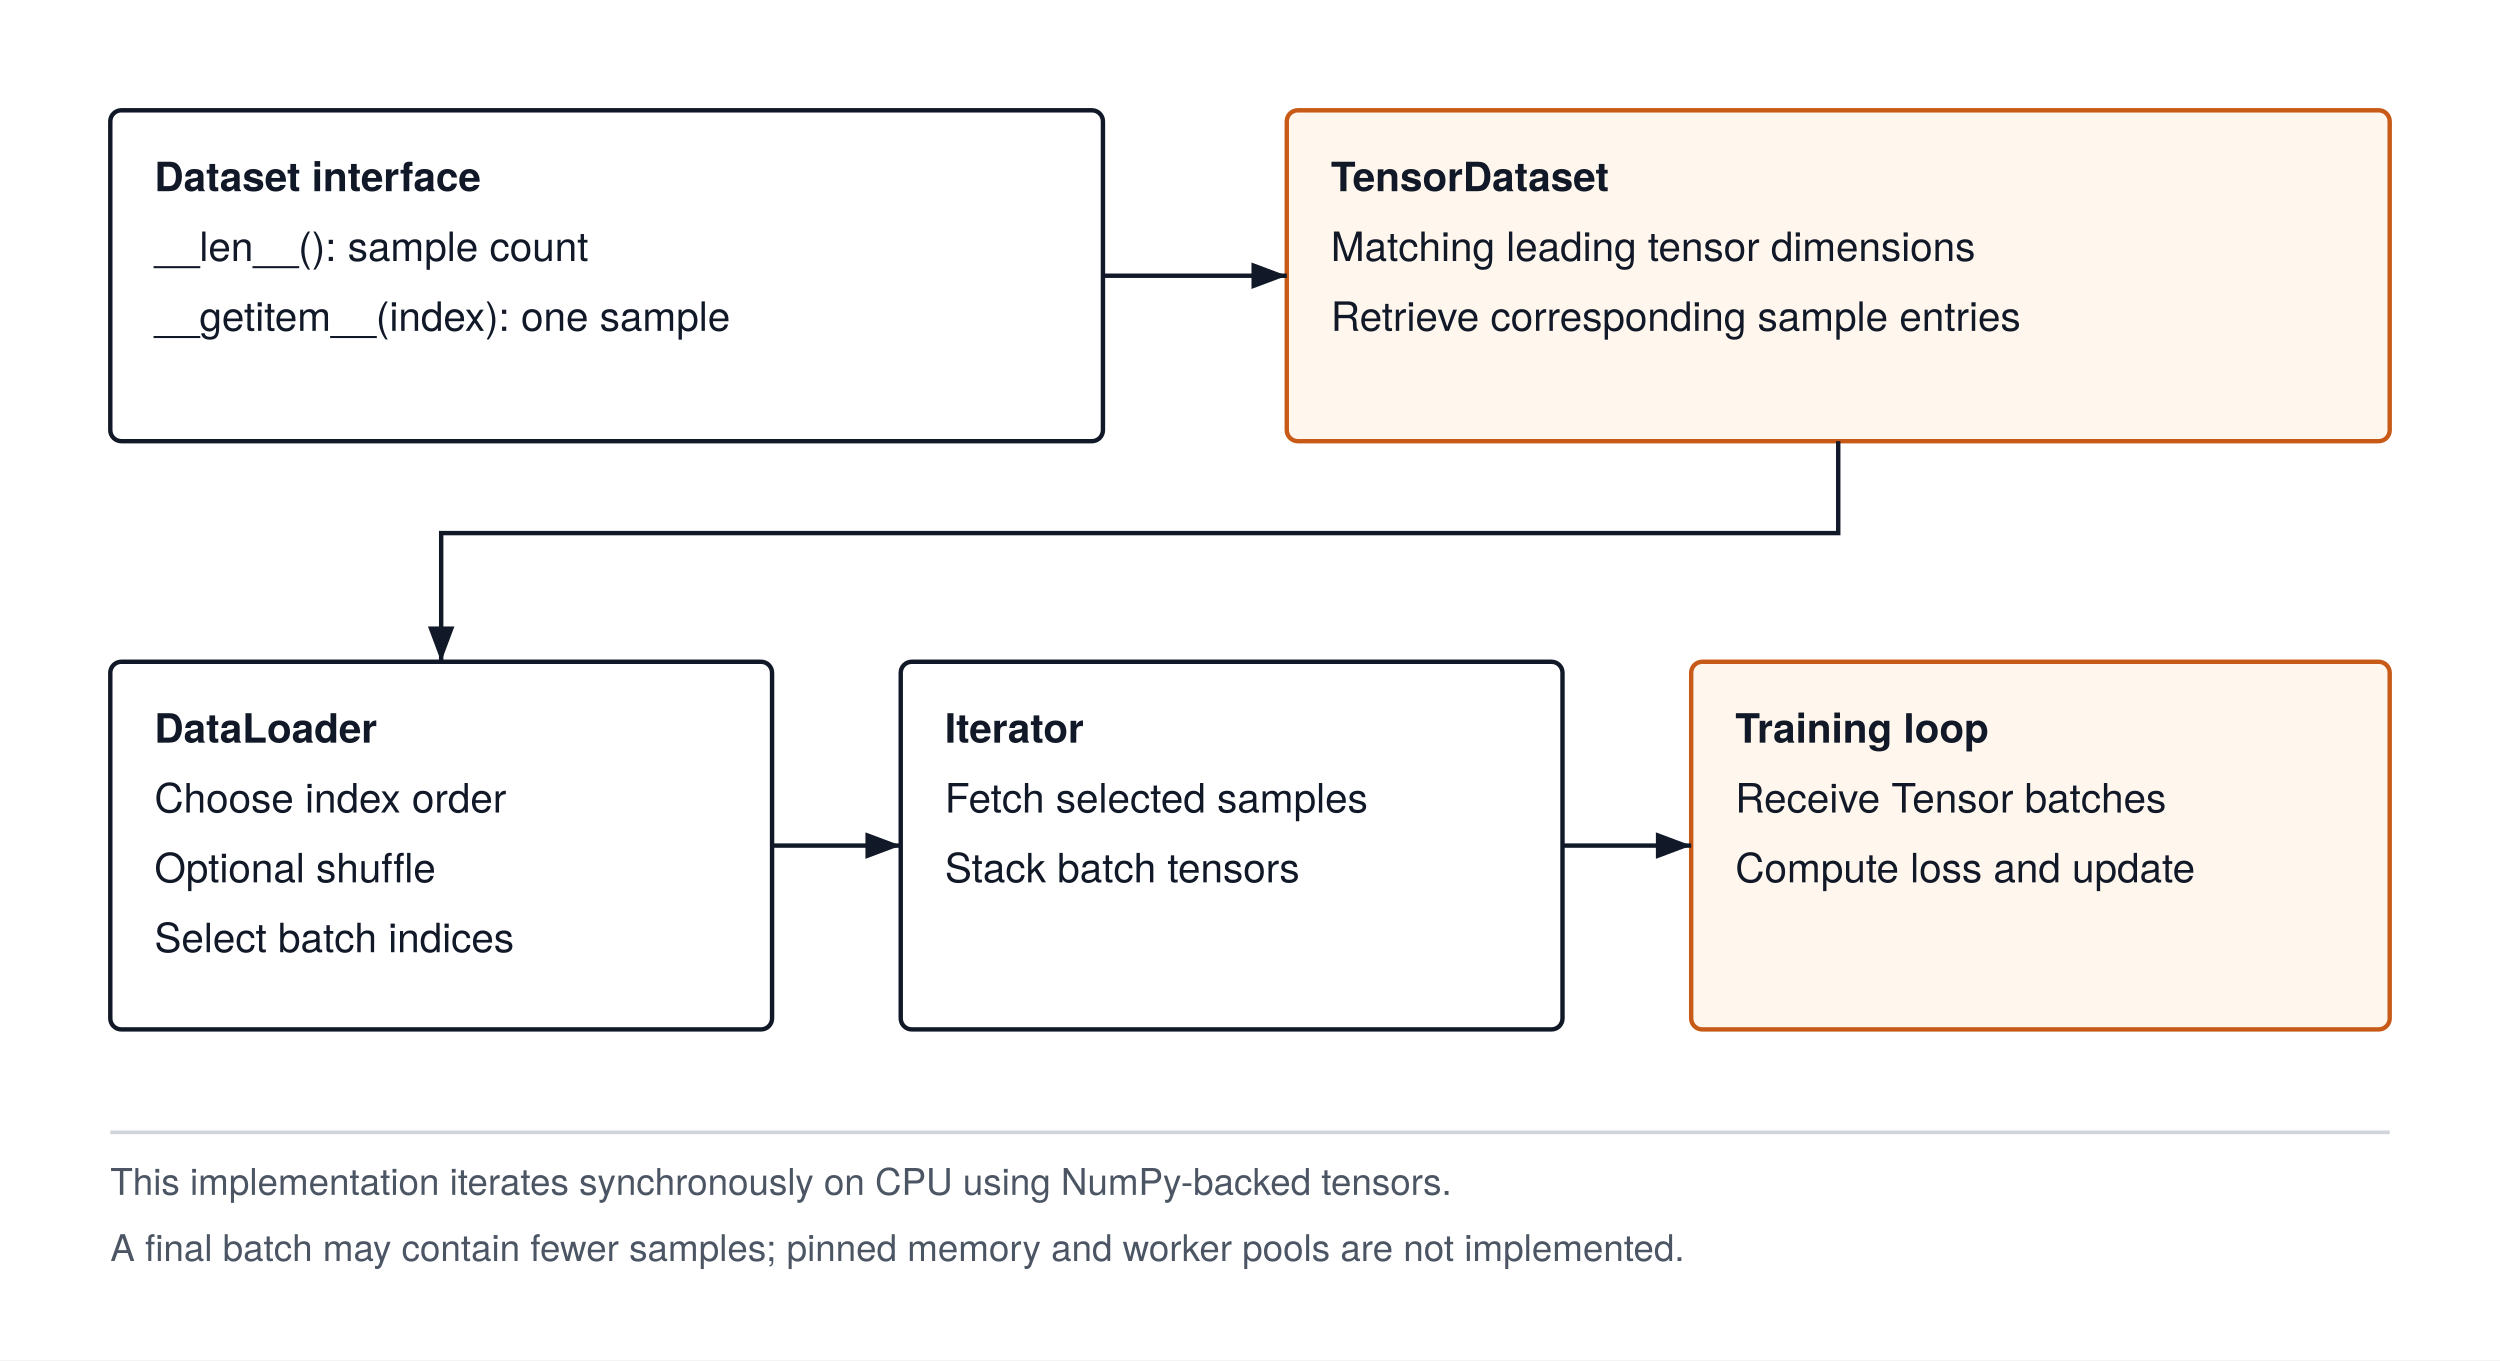
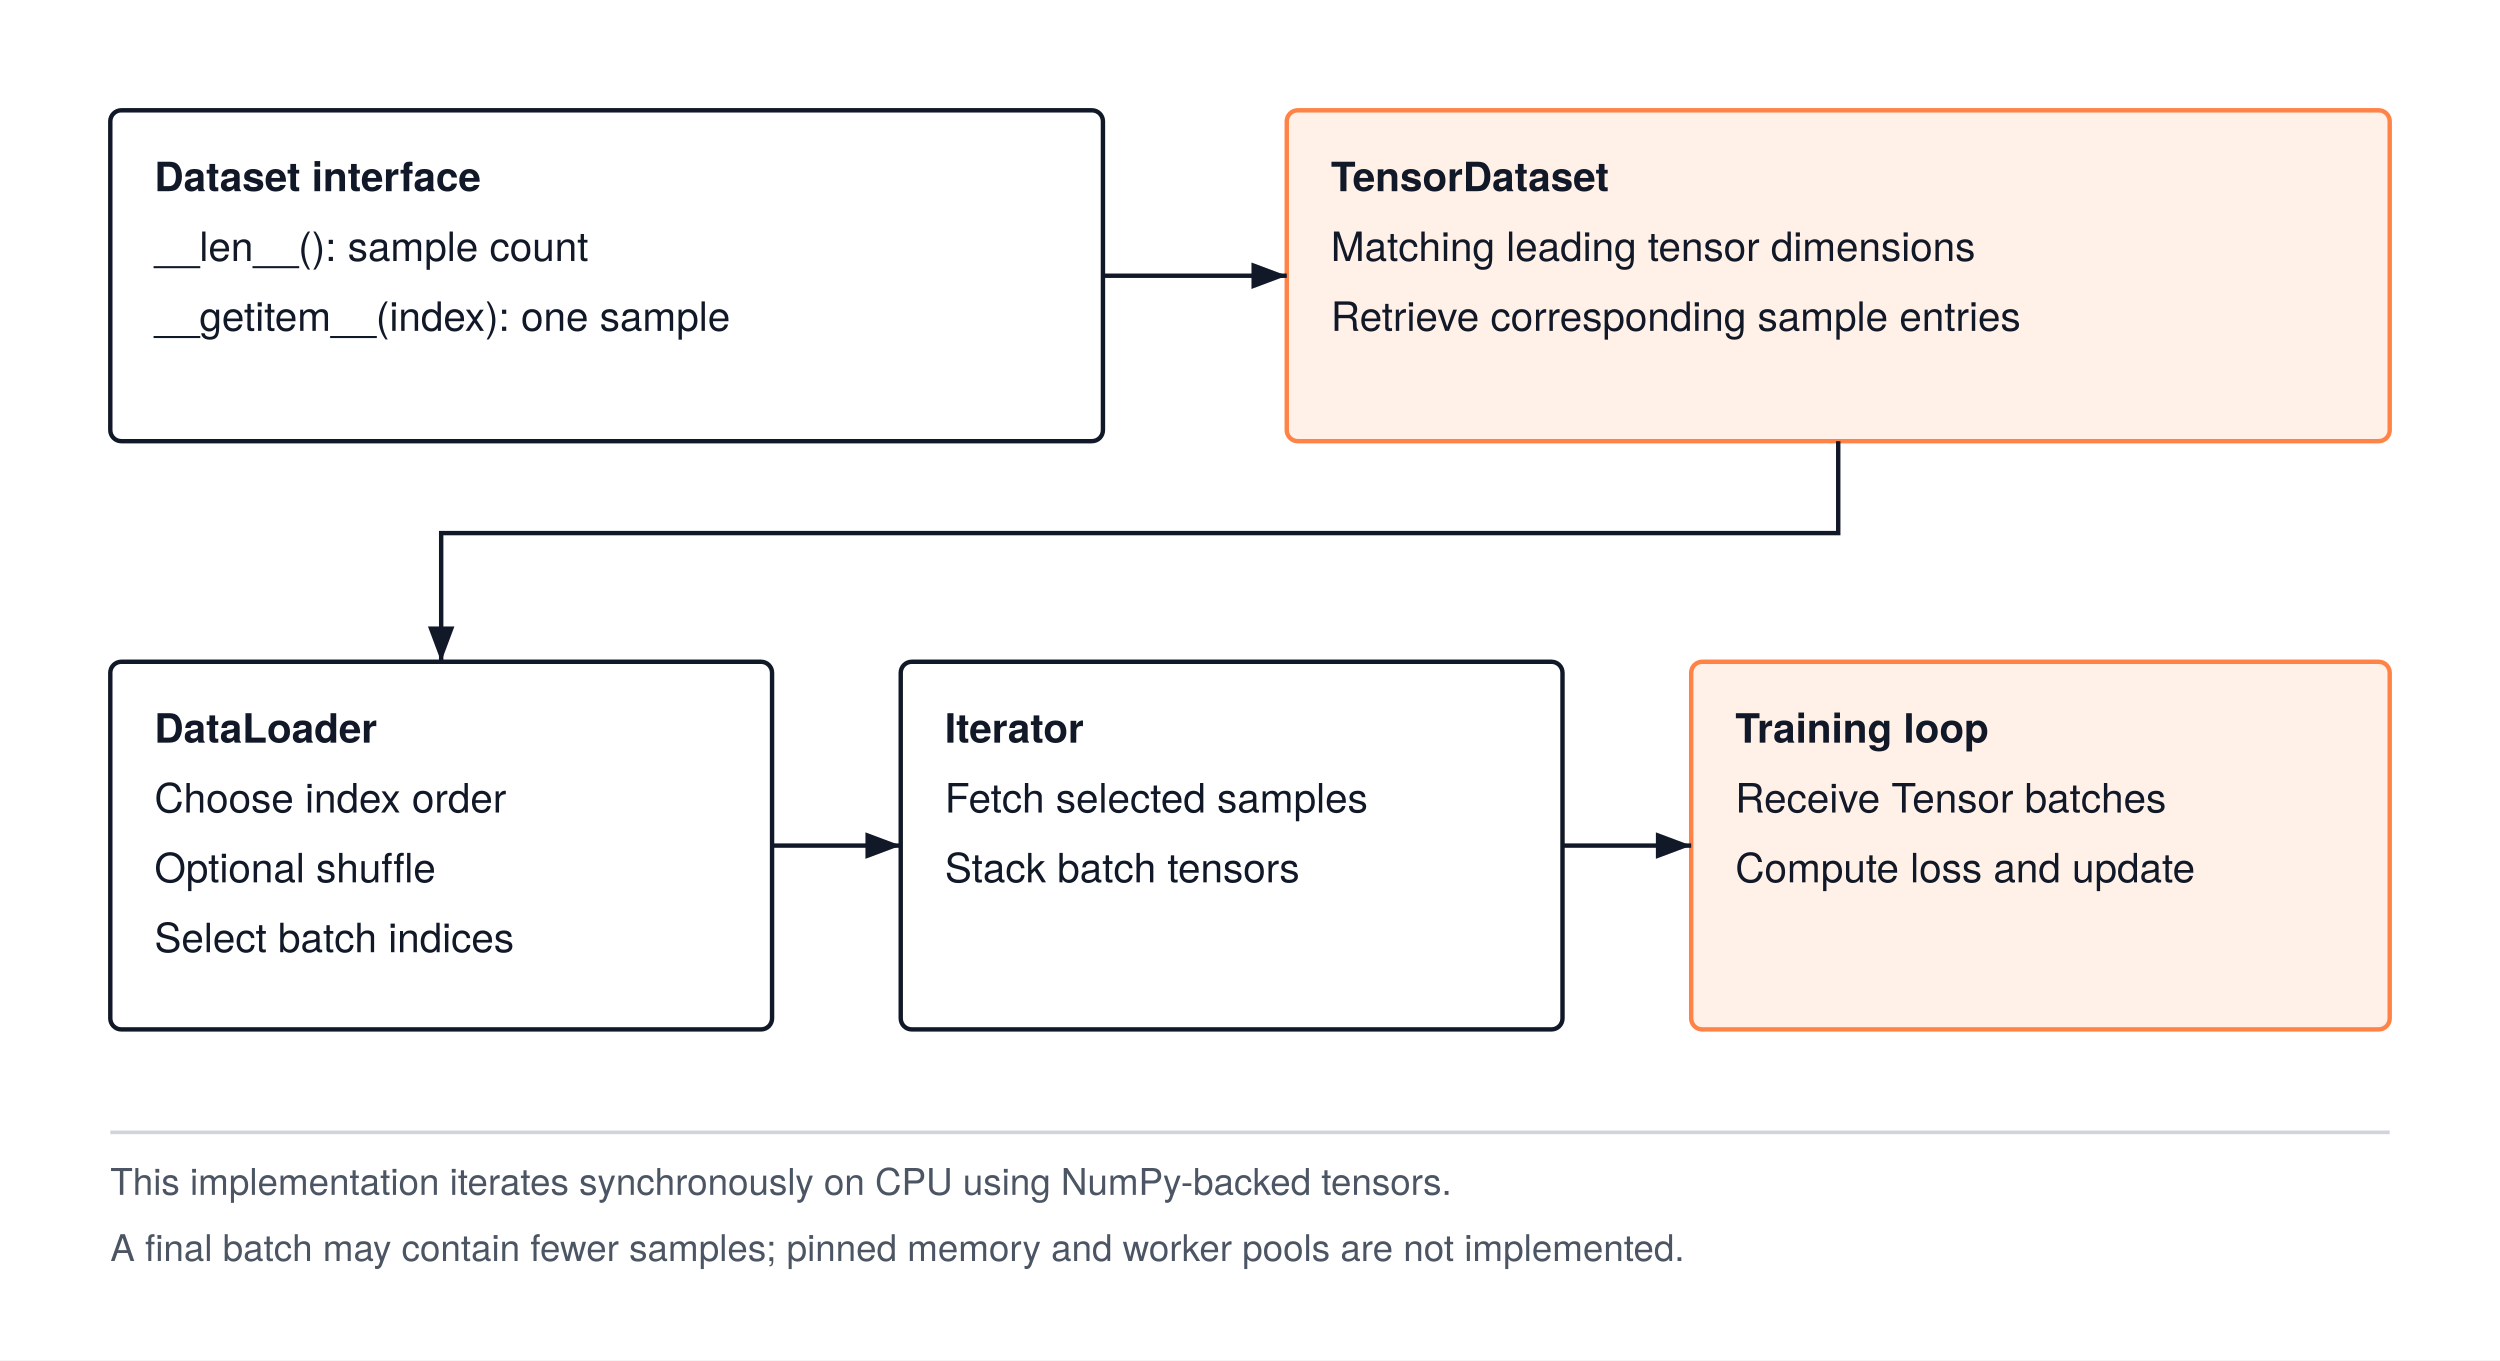
<svg xmlns="http://www.w3.org/2000/svg" width="680" height="370" viewBox="0 0 680 370" font-family="'TeX Gyre Heros', -apple-system, BlinkMacSystemFont, 'Segoe UI', 'Helvetica Neue', Arial, sans-serif">
  <rect width="680" height="370" fill="#FFFFFF" />
  <defs>
    <marker id="arrow" markerWidth="8" markerHeight="6" refX="8" refY="3" orient="auto">
      <path d="M0 0 L8 3 L0 6 Z" fill="#111827" />
    </marker>
  </defs>
  <rect x="30" y="30" width="270" height="90" rx="3" fill="#FFFFFF" stroke="#111827" stroke-width="1.2" />
  <text x="42" y="52" text-anchor="start" font-size="11" font-weight="700" fill="#111827">Dataset interface</text>
  <text x="42" y="71" text-anchor="start" font-size="11" font-weight="400" fill="#111827">__len__(): sample count</text>
  <text x="42" y="90" text-anchor="start" font-size="11" font-weight="400" fill="#111827">__getitem__(index): one sample</text>
-   <rect x="350" y="30" width="300" height="90" rx="3" fill="#FFF7ED" stroke="#C85A17" stroke-width="1.2" />
+   <rect x="350" y="30" width="300" height="90" rx="3" fill="#fff1e8" stroke="#ff8246" stroke-width="1.2" />
  <text x="362" y="52" text-anchor="start" font-size="11" font-weight="700" fill="#111827">TensorDataset</text>
  <text x="362" y="71" text-anchor="start" font-size="11" font-weight="400" fill="#111827">Matching leading tensor dimensions</text>
  <text x="362" y="90" text-anchor="start" font-size="11" font-weight="400" fill="#111827">Retrieve corresponding sample entries</text>
  <path d="M300 75 H350" fill="none" stroke="#111827" stroke-width="1.2" marker-end="url(#arrow)" />
  <rect x="30" y="180" width="180" height="100" rx="3" fill="#FFFFFF" stroke="#111827" stroke-width="1.2" />
  <text x="42" y="202" text-anchor="start" font-size="11" font-weight="700" fill="#111827">DataLoader</text>
  <text x="42" y="221" text-anchor="start" font-size="11" font-weight="400" fill="#111827">Choose index order</text>
  <text x="42" y="240" text-anchor="start" font-size="11" font-weight="400" fill="#111827">Optional shuffle</text>
  <text x="42" y="259" text-anchor="start" font-size="11" font-weight="400" fill="#111827">Select batch indices</text>
  <rect x="245" y="180" width="180" height="100" rx="3" fill="#FFFFFF" stroke="#111827" stroke-width="1.2" />
  <text x="257" y="202" text-anchor="start" font-size="11" font-weight="700" fill="#111827">Iterator</text>
  <text x="257" y="221" text-anchor="start" font-size="11" font-weight="400" fill="#111827">Fetch selected samples</text>
  <text x="257" y="240" text-anchor="start" font-size="11" font-weight="400" fill="#111827">Stack batch tensors</text>
-   <rect x="460" y="180" width="190" height="100" rx="3" fill="#FFF7ED" stroke="#C85A17" stroke-width="1.2" />
+   <rect x="460" y="180" width="190" height="100" rx="3" fill="#fff1e8" stroke="#ff8246" stroke-width="1.2" />
  <text x="472" y="202" text-anchor="start" font-size="11" font-weight="700" fill="#111827">Training loop</text>
  <text x="472" y="221" text-anchor="start" font-size="11" font-weight="400" fill="#111827">Receive Tensor batches</text>
  <text x="472" y="240" text-anchor="start" font-size="11" font-weight="400" fill="#111827">Compute loss and update</text>
  <path d="M500 120 V145 H120 V180" fill="none" stroke="#111827" stroke-width="1.2" marker-end="url(#arrow)" />
  <path d="M210 230 H245" fill="none" stroke="#111827" stroke-width="1.2" marker-end="url(#arrow)" />
  <path d="M425 230 H460" fill="none" stroke="#111827" stroke-width="1.2" marker-end="url(#arrow)" />
  <path d="M30 308 H650" stroke="#D1D5DB" stroke-width="1" />
  <text x="30" y="325" text-anchor="start" font-size="10" font-weight="400" fill="#4B5563">This implementation iterates synchronously on CPU using NumPy-backed tensors.</text>
  <text x="30" y="343" text-anchor="start" font-size="10" font-weight="400" fill="#4B5563">A final batch may contain fewer samples; pinned memory and worker pools are not implemented.</text>
</svg>
